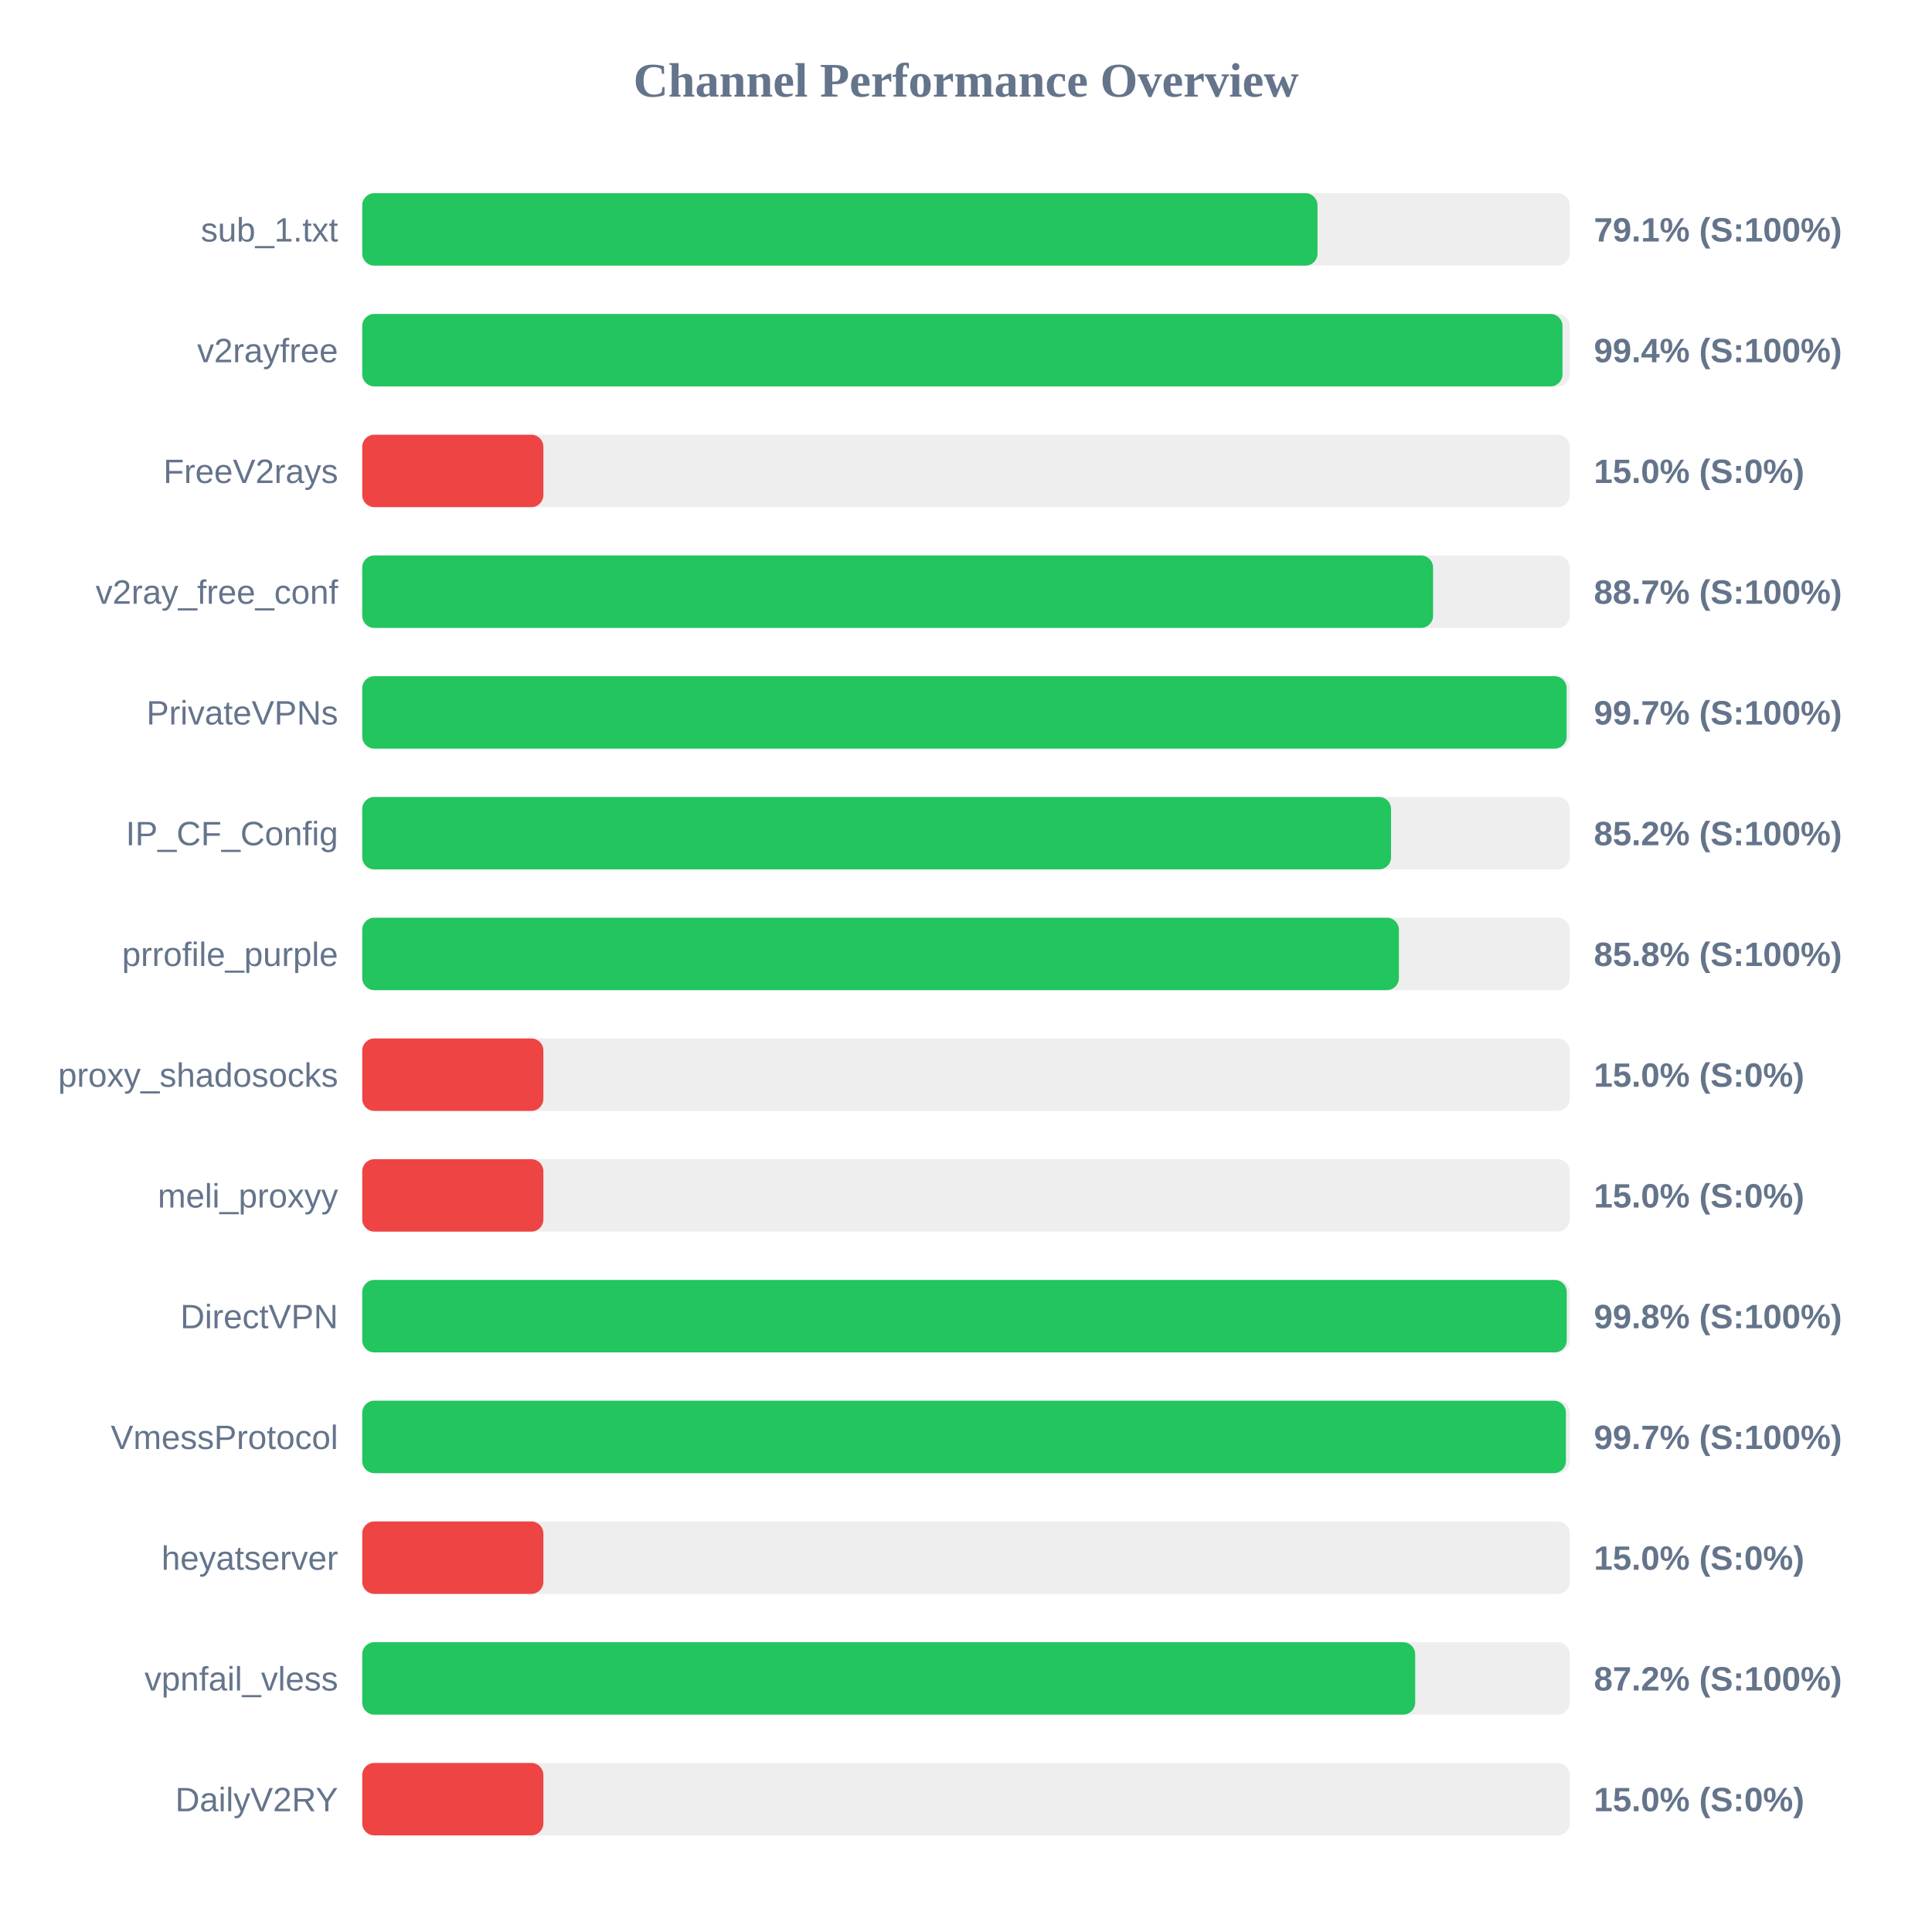
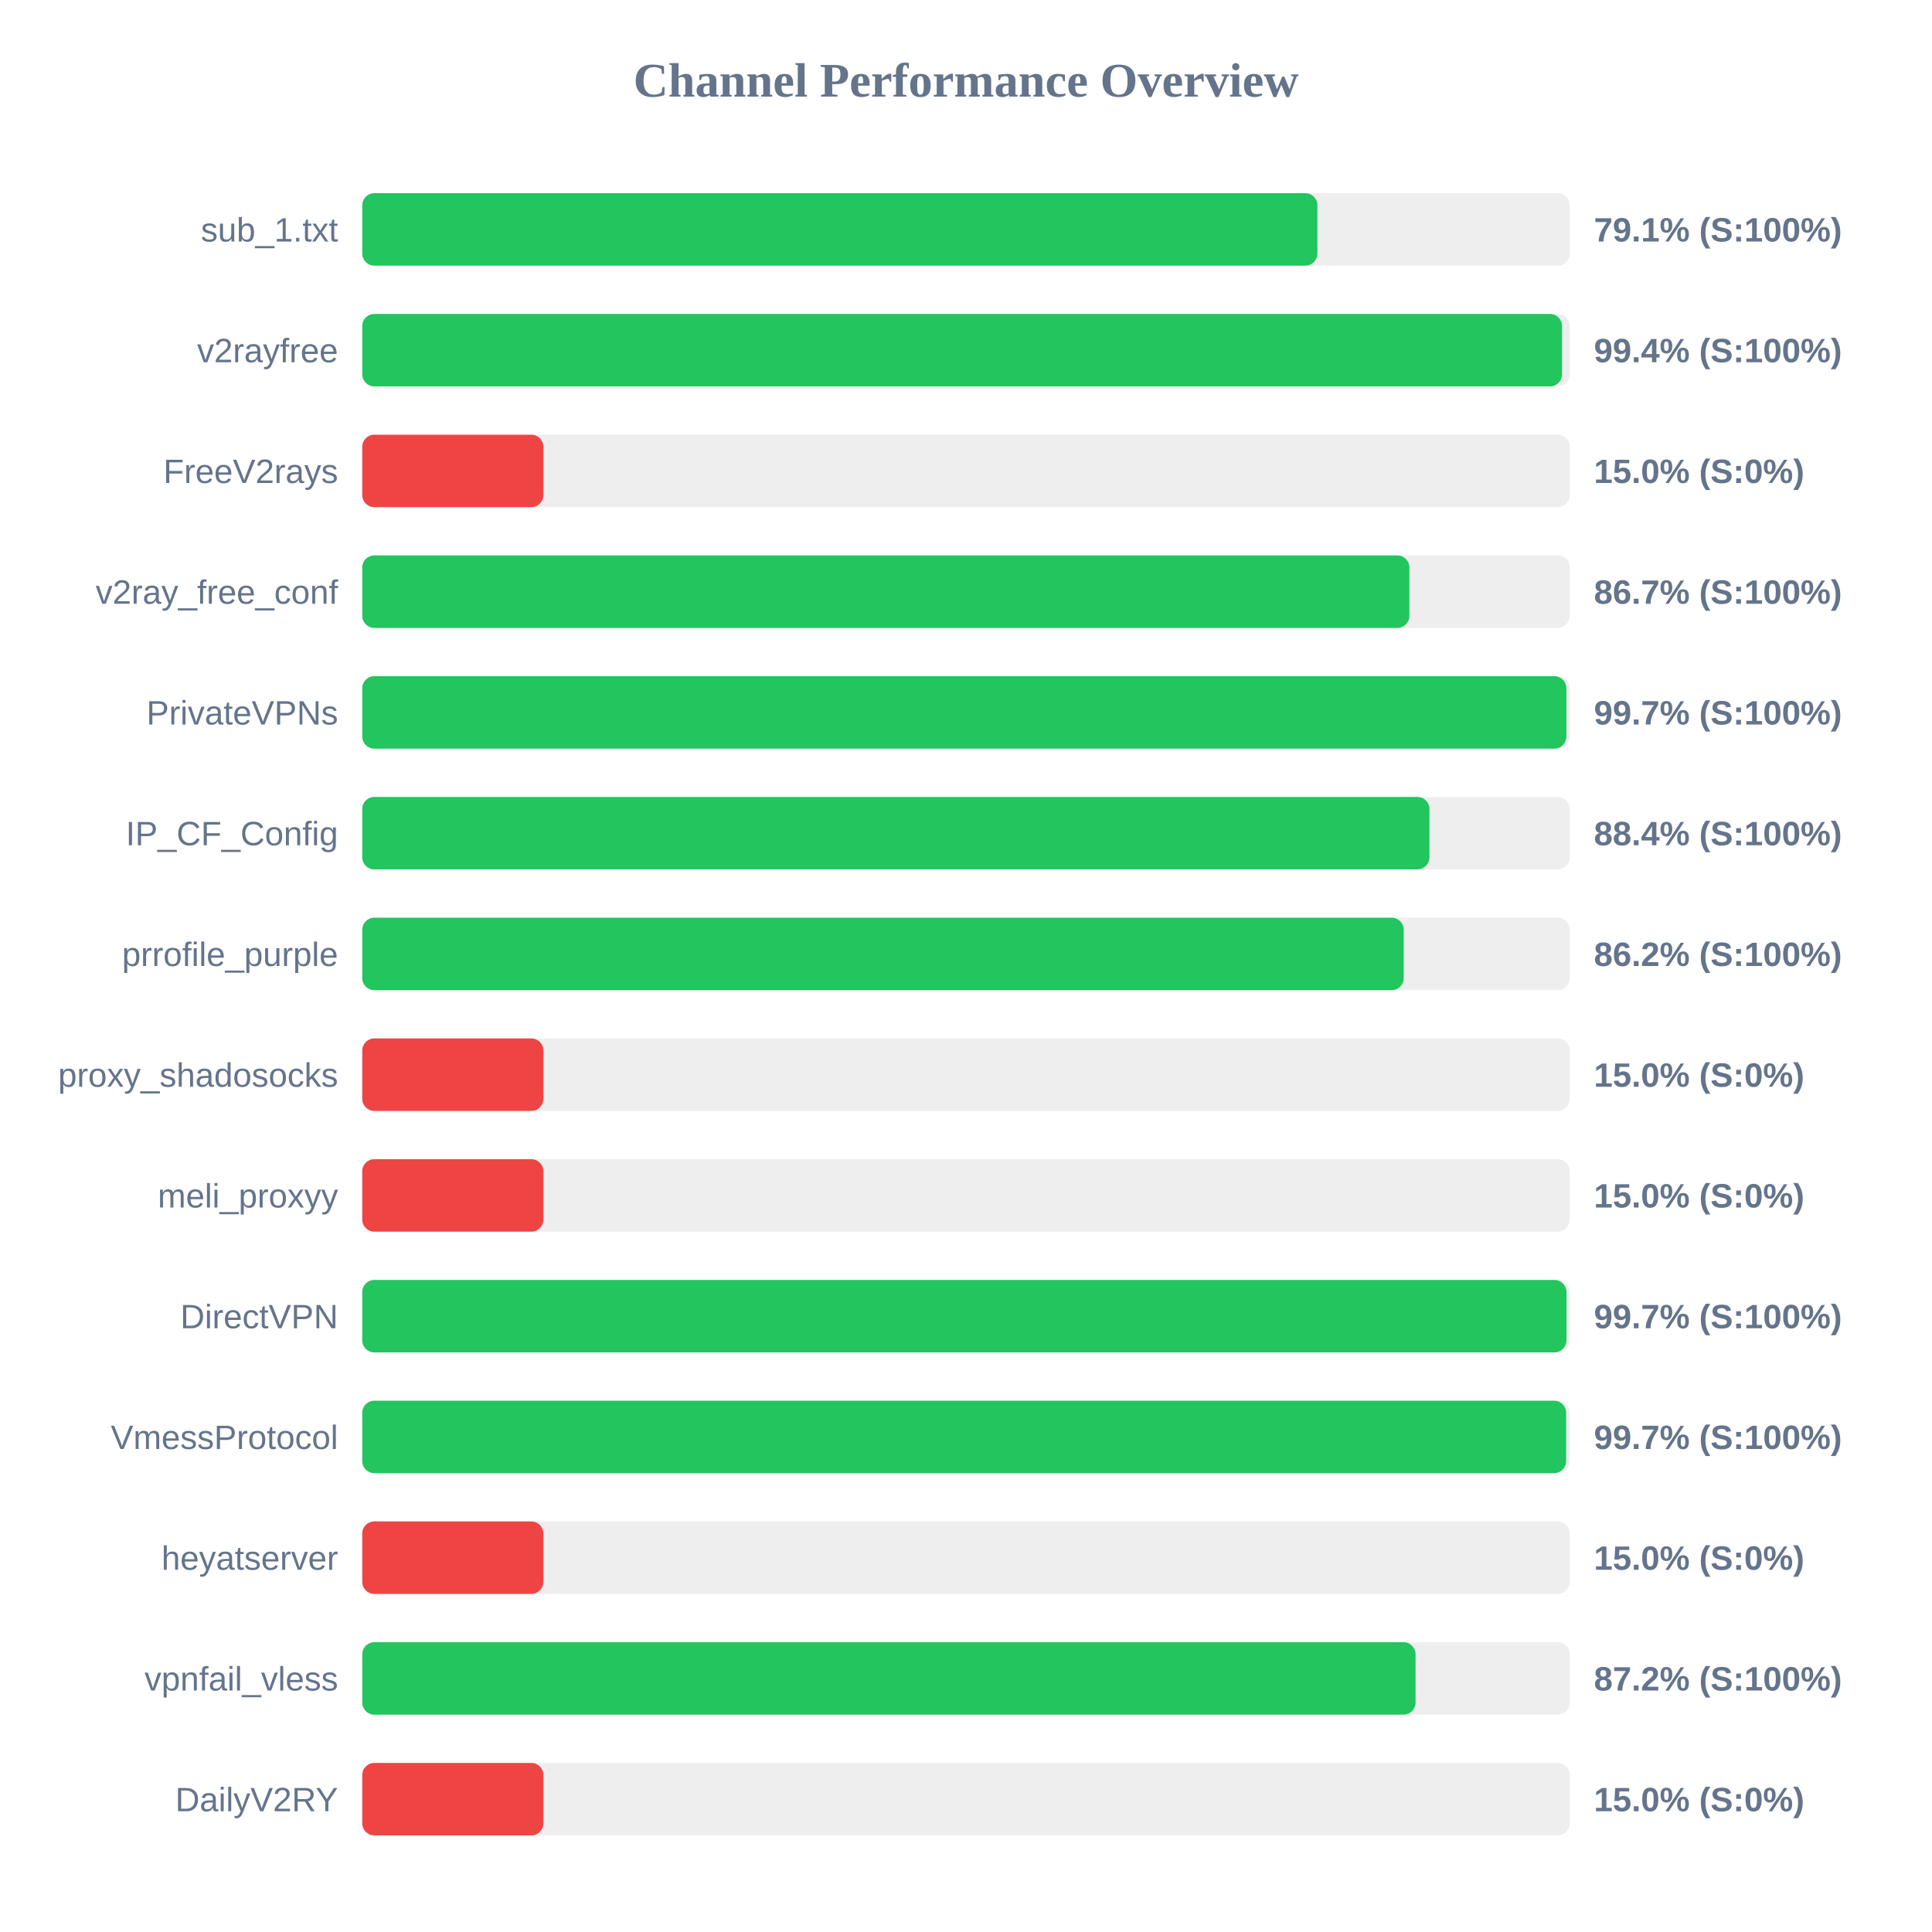
<svg xmlns="http://www.w3.org/2000/svg" width="800" height="800" version="1.1">
  <style>
        .row { font: 14px Arial; fill: #64748b; }
        .score { font: bold 14px Arial; fill: #64748b; }
    </style>
  <text x="400" y="40" text-anchor="middle" font-size="20px" font-weight="bold" fill="#64748b">Channel Performance Overview</text>
  <rect x="150" y="80" width="500" height="30" fill="#eee" rx="5" />
-   <rect x="150" y="80" width="395.55" height="30" fill="#22c55e" rx="5" />
+   <rect x="150" y="80" width="395.5" height="30" fill="#22c55e" rx="5" />
  <text x="140" y="100" text-anchor="end" class="row">sub_1.txt</text>
  <text x="660" y="100" text-anchor="start" class="score">79.1% (S:100%)</text>
  <rect x="150" y="130" width="500" height="30" fill="#eee" rx="5" />
-   <rect x="150" y="130" width="497.0" height="30" fill="#22c55e" rx="5" />
+   <rect x="150" y="130" width="496.8" height="30" fill="#22c55e" rx="5" />
  <text x="140" y="150" text-anchor="end" class="row">v2rayfree</text>
  <text x="660" y="150" text-anchor="start" class="score">99.4% (S:100%)</text>
  <rect x="150" y="180" width="500" height="30" fill="#eee" rx="5" />
  <rect x="150" y="180" width="75.0" height="30" fill="#ef4444" rx="5" />
  <text x="140" y="200" text-anchor="end" class="row">FreeV2rays</text>
  <text x="660" y="200" text-anchor="start" class="score">15.0% (S:0%)</text>
  <rect x="150" y="230" width="500" height="30" fill="#eee" rx="5" />
-   <rect x="150" y="230" width="443.4" height="30" fill="#22c55e" rx="5" />
+   <rect x="150" y="230" width="433.6" height="30" fill="#22c55e" rx="5" />
  <text x="140" y="250" text-anchor="end" class="row">v2ray_free_conf</text>
-   <text x="660" y="250" text-anchor="start" class="score">88.7% (S:100%)</text>
+   <text x="660" y="250" text-anchor="start" class="score">86.7% (S:100%)</text>
  <rect x="150" y="280" width="500" height="30" fill="#eee" rx="5" />
-   <rect x="150" y="280" width="498.7" height="30" fill="#22c55e" rx="5" />
+   <rect x="150" y="280" width="498.6" height="30" fill="#22c55e" rx="5" />
  <text x="140" y="300" text-anchor="end" class="row">PrivateVPNs</text>
  <text x="660" y="300" text-anchor="start" class="score">99.7% (S:100%)</text>
  <rect x="150" y="330" width="500" height="30" fill="#eee" rx="5" />
-   <rect x="150" y="330" width="426.0" height="30" fill="#22c55e" rx="5" />
+   <rect x="150" y="330" width="441.9" height="30" fill="#22c55e" rx="5" />
  <text x="140" y="350" text-anchor="end" class="row">IP_CF_Config</text>
-   <text x="660" y="350" text-anchor="start" class="score">85.2% (S:100%)</text>
+   <text x="660" y="350" text-anchor="start" class="score">88.4% (S:100%)</text>
  <rect x="150" y="380" width="500" height="30" fill="#eee" rx="5" />
-   <rect x="150" y="380" width="429.25" height="30" fill="#22c55e" rx="5" />
+   <rect x="150" y="380" width="431.25" height="30" fill="#22c55e" rx="5" />
  <text x="140" y="400" text-anchor="end" class="row">prrofile_purple</text>
-   <text x="660" y="400" text-anchor="start" class="score">85.8% (S:100%)</text>
+   <text x="660" y="400" text-anchor="start" class="score">86.2% (S:100%)</text>
  <rect x="150" y="430" width="500" height="30" fill="#eee" rx="5" />
  <rect x="150" y="430" width="75.0" height="30" fill="#ef4444" rx="5" />
  <text x="140" y="450" text-anchor="end" class="row">proxy_shadosocks</text>
  <text x="660" y="450" text-anchor="start" class="score">15.0% (S:0%)</text>
  <rect x="150" y="480" width="500" height="30" fill="#eee" rx="5" />
  <rect x="150" y="480" width="75.0" height="30" fill="#ef4444" rx="5" />
  <text x="140" y="500" text-anchor="end" class="row">meli_proxyy</text>
  <text x="660" y="500" text-anchor="start" class="score">15.0% (S:0%)</text>
  <rect x="150" y="530" width="500" height="30" fill="#eee" rx="5" />
-   <rect x="150" y="530" width="498.75" height="30" fill="#22c55e" rx="5" />
+   <rect x="150" y="530" width="498.65" height="30" fill="#22c55e" rx="5" />
  <text x="140" y="550" text-anchor="end" class="row">DirectVPN</text>
-   <text x="660" y="550" text-anchor="start" class="score">99.8% (S:100%)</text>
+   <text x="660" y="550" text-anchor="start" class="score">99.7% (S:100%)</text>
  <rect x="150" y="580" width="500" height="30" fill="#eee" rx="5" />
-   <rect x="150" y="580" width="498.4" height="30" fill="#22c55e" rx="5" />
+   <rect x="150" y="580" width="498.5" height="30" fill="#22c55e" rx="5" />
  <text x="140" y="600" text-anchor="end" class="row">VmessProtocol</text>
  <text x="660" y="600" text-anchor="start" class="score">99.7% (S:100%)</text>
  <rect x="150" y="630" width="500" height="30" fill="#eee" rx="5" />
  <rect x="150" y="630" width="75.0" height="30" fill="#ef4444" rx="5" />
  <text x="140" y="650" text-anchor="end" class="row">heyatserver</text>
  <text x="660" y="650" text-anchor="start" class="score">15.0% (S:0%)</text>
  <rect x="150" y="680" width="500" height="30" fill="#eee" rx="5" />
-   <rect x="150" y="680" width="436.0" height="30" fill="#22c55e" rx="5" />
+   <rect x="150" y="680" width="436.15" height="30" fill="#22c55e" rx="5" />
  <text x="140" y="700" text-anchor="end" class="row">vpnfail_vless</text>
  <text x="660" y="700" text-anchor="start" class="score">87.2% (S:100%)</text>
  <rect x="150" y="730" width="500" height="30" fill="#eee" rx="5" />
  <rect x="150" y="730" width="75.0" height="30" fill="#ef4444" rx="5" />
  <text x="140" y="750" text-anchor="end" class="row">DailyV2RY</text>
  <text x="660" y="750" text-anchor="start" class="score">15.0% (S:0%)</text>
</svg>
